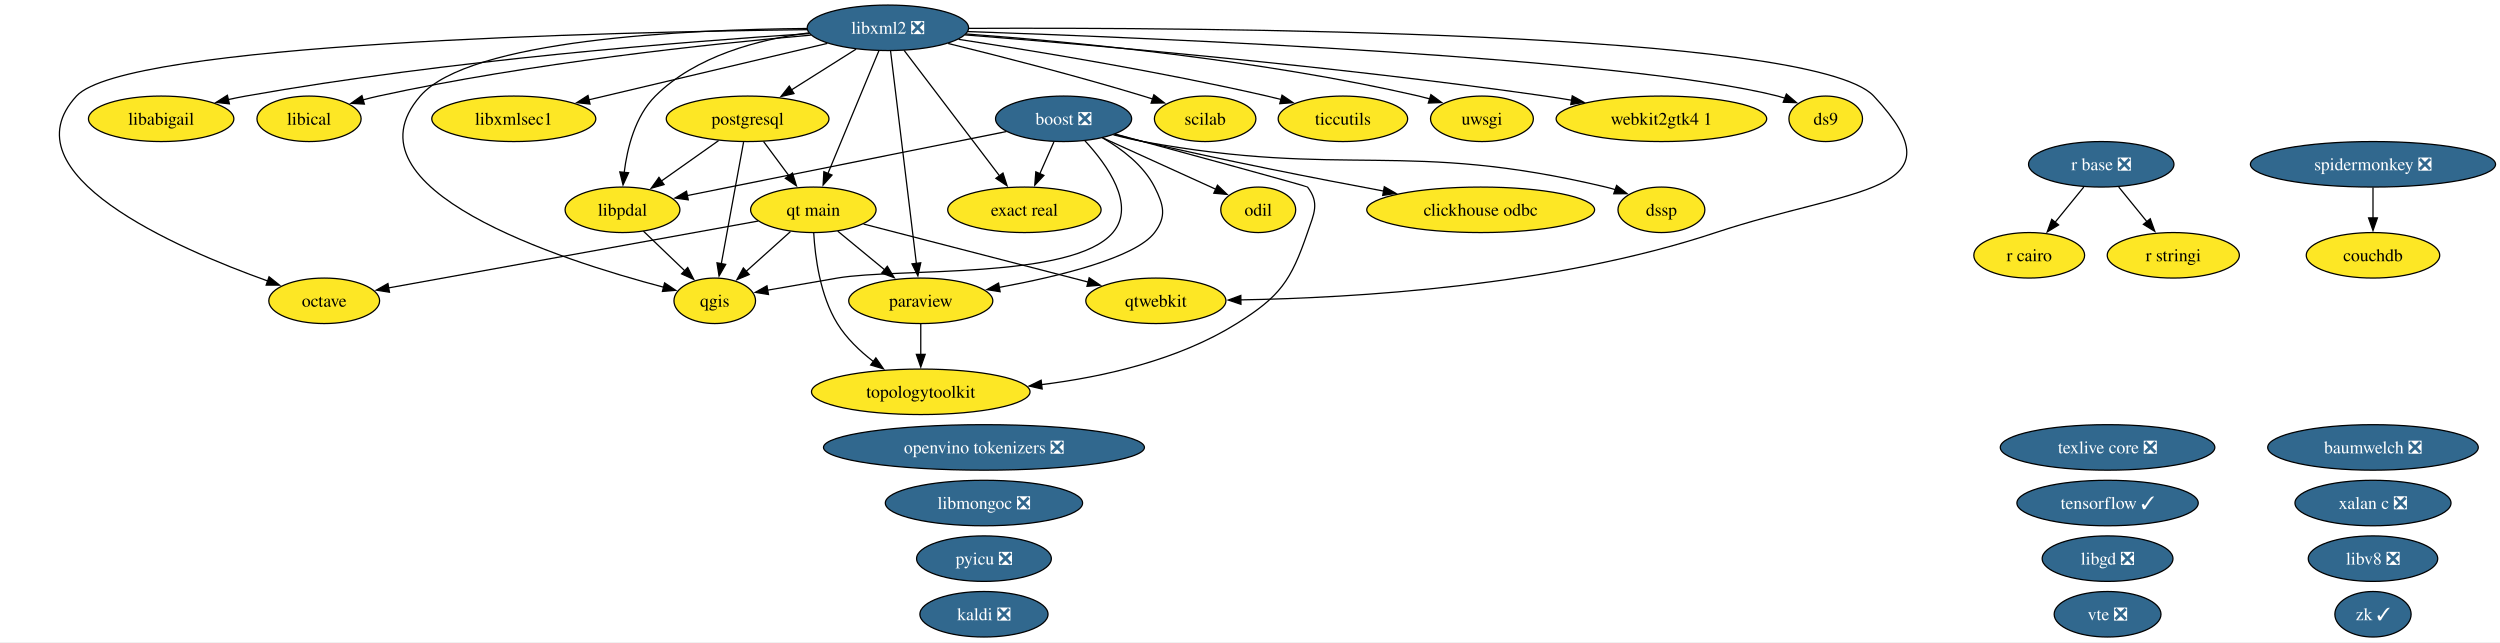
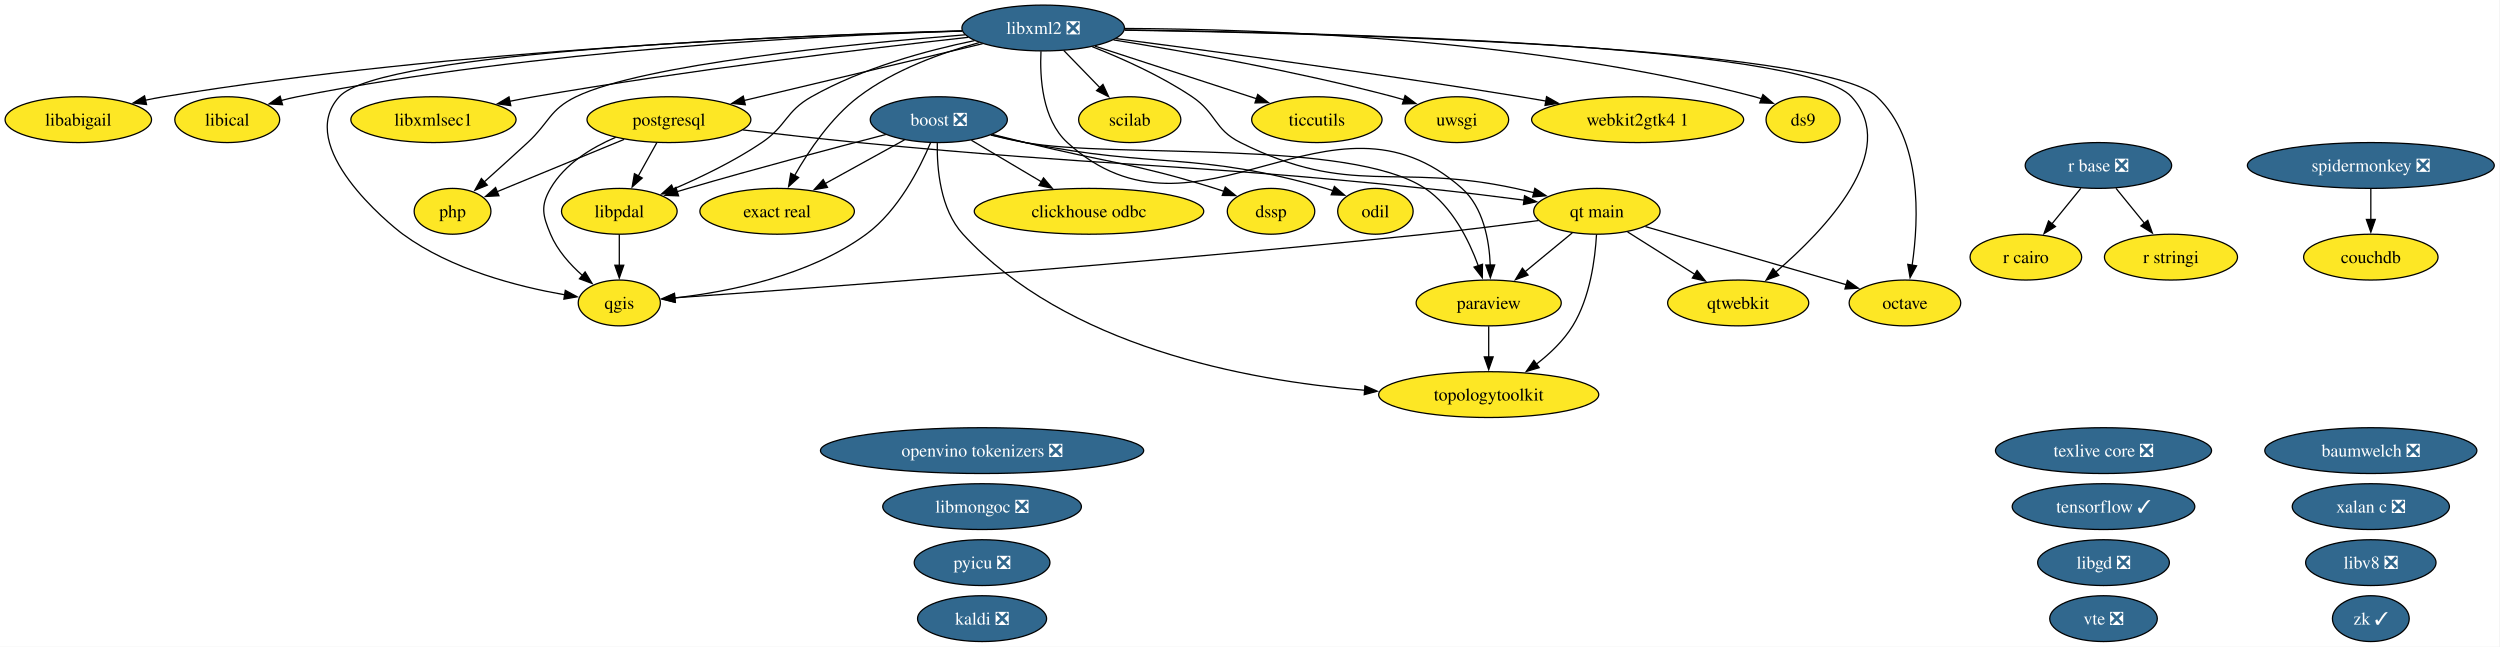
- <svg xmlns="http://www.w3.org/2000/svg" xmlns:xlink="http://www.w3.org/1999/xlink" width="1978pt" height="508pt" viewBox="0.00 0.00 1978.00 508.00">
+ <svg xmlns="http://www.w3.org/2000/svg" xmlns:xlink="http://www.w3.org/1999/xlink" width="1964pt" height="508pt" viewBox="0.00 0.00 1964.00 508.00">
  <g id="graph0" class="graph" transform="scale(1 1) rotate(0) translate(4 504)">
-     <polygon fill="white" stroke="none" points="-4,4 -4,-504 1974.49,-504 1974.49,4 -4,4" />
+     <polygon fill="white" stroke="none" points="-4,4 -4,-504 1959.5,-504 1959.5,4 -4,4" />
    <g id="node1" class="node">
      <g id="a_node1">
        <a xlink:href="https://github.com/conda-forge/baumwelch-feedstock/pull/25" xlink:title="baumwelch ❎">
-           <ellipse fill="#31688e" stroke="black" cx="1873.51" cy="-150" rx="83.3" ry="18" />
-           <text xml:space="preserve" text-anchor="middle" x="1873.51" y="-145.32" font-family="Times,serif" font-size="14.00" fill="white">baumwelch ❎</text>
+           <ellipse fill="#31688e" stroke="black" cx="1858.52" cy="-150" rx="83.3" ry="18" />
+           <text xml:space="preserve" text-anchor="middle" x="1858.52" y="-145.32" font-family="Times,serif" font-size="14.00" fill="white">baumwelch ❎</text>
        </a>
      </g>
    </g>
    <g id="node2" class="node">
      <g id="a_node2">
        <a xlink:href="https://github.com/conda-forge/boost-feedstock/pull/281" xlink:title="boost ❎">
-           <ellipse fill="#31688e" stroke="black" cx="837.51" cy="-410" rx="53.84" ry="18" />
-           <text xml:space="preserve" text-anchor="middle" x="837.51" y="-405.32" font-family="Times,serif" font-size="14.00" fill="white">boost ❎</text>
+           <ellipse fill="#31688e" stroke="black" cx="733.52" cy="-410" rx="53.84" ry="18" />
+           <text xml:space="preserve" text-anchor="middle" x="733.52" y="-405.32" font-family="Times,serif" font-size="14.00" fill="white">boost ❎</text>
        </a>
      </g>
    </g>
    <g id="node3" class="node">
      <g id="a_node3">
        <a xlink:href="https://github.com/conda-forge/clickhouse-odbc-feedstock" xlink:title="clickhouse odbc">
-           <ellipse fill="#fde725" stroke="black" cx="1167.51" cy="-338" rx="90.14" ry="18" />
-           <text xml:space="preserve" text-anchor="middle" x="1167.51" y="-333.32" font-family="Times,serif" font-size="14.00">clickhouse odbc</text>
+           <ellipse fill="#fde725" stroke="black" cx="851.52" cy="-338" rx="90.14" ry="18" />
+           <text xml:space="preserve" text-anchor="middle" x="851.52" y="-333.32" font-family="Times,serif" font-size="14.00">clickhouse odbc</text>
        </a>
      </g>
    </g>
    <g id="edge1" class="edge">
-       <path fill="none" stroke="black" d="M877.74,-397.71C885.28,-395.72 893.12,-393.73 900.51,-392 964.3,-377.08 1037.31,-362.77 1090.84,-352.8" />
-       <polygon fill="black" stroke="black" points="1091.27,-356.27 1100.47,-351.01 1090,-349.39 1091.27,-356.27" />
+       <path fill="none" stroke="black" d="M759.13,-393.81C775.18,-384.29 796.15,-371.85 814.06,-361.23" />
+       <polygon fill="black" stroke="black" points="815.79,-364.26 822.61,-356.15 812.22,-358.24 815.79,-364.26" />
    </g>
    <g id="node6" class="node">
      <g id="a_node6">
        <a xlink:href="https://github.com/conda-forge/dssp-feedstock" xlink:title="dssp">
-           <ellipse fill="#fde725" stroke="black" cx="1310.51" cy="-338" rx="34.37" ry="18" />
-           <text xml:space="preserve" text-anchor="middle" x="1310.51" y="-333.32" font-family="Times,serif" font-size="14.00">dssp</text>
+           <ellipse fill="#fde725" stroke="black" cx="994.52" cy="-338" rx="34.37" ry="18" />
+           <text xml:space="preserve" text-anchor="middle" x="994.52" y="-333.32" font-family="Times,serif" font-size="14.00">dssp</text>
        </a>
      </g>
    </g>
    <g id="edge2" class="edge">
-       <path fill="none" stroke="black" d="M876.94,-397.29C884.7,-395.29 892.82,-393.41 900.51,-392 1061.29,-362.61 1107.49,-393.8 1266.51,-356 1268.97,-355.42 1271.47,-354.72 1273.98,-353.96" />
-       <polygon fill="black" stroke="black" points="1275.05,-357.29 1283.39,-350.75 1272.79,-350.67 1275.05,-357.29" />
+       <path fill="none" stroke="black" d="M775.59,-398.43C784.16,-396.29 793.13,-394.06 801.52,-392 867.68,-375.74 885.49,-376.32 950.52,-356 952.78,-355.29 955.09,-354.53 957.41,-353.73" />
+       <polygon fill="black" stroke="black" points="958.57,-357.04 966.77,-350.34 956.18,-350.46 958.57,-357.04" />
    </g>
    <g id="node7" class="node">
      <g id="a_node7">
        <a xlink:href="https://github.com/conda-forge/exact-real-feedstock" xlink:title="exact real">
-           <ellipse fill="#fde725" stroke="black" cx="806.51" cy="-338" rx="60.68" ry="18" />
-           <text xml:space="preserve" text-anchor="middle" x="806.51" y="-333.32" font-family="Times,serif" font-size="14.00">exact real</text>
+           <ellipse fill="#fde725" stroke="black" cx="606.52" cy="-338" rx="60.68" ry="18" />
+           <text xml:space="preserve" text-anchor="middle" x="606.52" y="-333.32" font-family="Times,serif" font-size="14.00">exact real</text>
        </a>
      </g>
    </g>
    <g id="edge3" class="edge">
-       <path fill="none" stroke="black" d="M829.84,-391.7C826.47,-384.07 822.41,-374.92 818.64,-366.4" />
-       <polygon fill="black" stroke="black" points="821.94,-365.21 814.7,-357.49 815.54,-368.05 821.94,-365.21" />
+       <path fill="none" stroke="black" d="M706.59,-394.15C688.48,-384.18 664.36,-370.88 644.34,-359.84" />
+       <polygon fill="black" stroke="black" points="646.07,-356.8 635.62,-355.04 642.69,-362.93 646.07,-356.8" />
    </g>
    <g id="node13" class="node">
      <g id="a_node13">
        <a xlink:href="https://github.com/conda-forge/libpdal-feedstock" xlink:title="libpdal">
-           <ellipse fill="#fde725" stroke="black" cx="488.51" cy="-338" rx="45.42" ry="18" />
-           <text xml:space="preserve" text-anchor="middle" x="488.51" y="-333.32" font-family="Times,serif" font-size="14.00">libpdal</text>
+           <ellipse fill="#fde725" stroke="black" cx="482.52" cy="-338" rx="45.42" ry="18" />
+           <text xml:space="preserve" text-anchor="middle" x="482.52" y="-333.32" font-family="Times,serif" font-size="14.00">libpdal</text>
        </a>
      </g>
    </g>
    <g id="edge4" class="edge">
-       <path fill="none" stroke="black" d="M792.24,-399.92C727.16,-386.87 607.52,-362.87 539.44,-349.22" />
-       <polygon fill="black" stroke="black" points="540.54,-345.87 530.05,-347.33 539.16,-352.73 540.54,-345.87" />
+       <path fill="none" stroke="black" d="M691.87,-398.34C651.9,-387.98 589.9,-371.58 536.52,-356 533.66,-355.16 530.71,-354.29 527.75,-353.39" />
+       <polygon fill="black" stroke="black" points="529.06,-350.13 518.47,-350.54 527,-356.82 529.06,-350.13" />
    </g>
    <g id="node18" class="node">
      <g id="a_node18">
        <a xlink:href="https://github.com/conda-forge/odil-feedstock" xlink:title="odil">
-           <ellipse fill="#fde725" stroke="black" cx="991.51" cy="-338" rx="29.64" ry="18" />
-           <text xml:space="preserve" text-anchor="middle" x="991.51" y="-333.32" font-family="Times,serif" font-size="14.00">odil</text>
+           <ellipse fill="#fde725" stroke="black" cx="1076.52" cy="-338" rx="29.64" ry="18" />
+           <text xml:space="preserve" text-anchor="middle" x="1076.52" y="-333.32" font-family="Times,serif" font-size="14.00">odil</text>
        </a>
      </g>
    </g>
    <g id="edge5" class="edge">
-       <path fill="none" stroke="black" d="M868.3,-395C894.22,-383.22 931.23,-366.4 957.91,-354.27" />
-       <polygon fill="black" stroke="black" points="959.26,-357.5 966.92,-350.18 956.37,-351.13 959.26,-357.5" />
+       <path fill="none" stroke="black" d="M774.74,-398.04C783.54,-395.88 792.81,-393.75 801.52,-392 905.55,-371.11 935.59,-385.45 1037.52,-356 1039.38,-355.46 1041.26,-354.86 1043.14,-354.21" />
+       <polygon fill="black" stroke="black" points="1044.32,-357.51 1052.38,-350.63 1041.79,-350.98 1044.32,-357.51" />
    </g>
    <g id="node20" class="node">
      <g id="a_node20">
        <a xlink:href="https://github.com/conda-forge/paraview-feedstock" xlink:title="paraview">
-           <ellipse fill="#fde725" stroke="black" cx="724.51" cy="-266" rx="57" ry="18" />
-           <text xml:space="preserve" text-anchor="middle" x="724.51" y="-261.32" font-family="Times,serif" font-size="14.00">paraview</text>
+           <ellipse fill="#fde725" stroke="black" cx="1165.52" cy="-266" rx="57" ry="18" />
+           <text xml:space="preserve" text-anchor="middle" x="1165.52" y="-261.32" font-family="Times,serif" font-size="14.00">paraview</text>
        </a>
      </g>
    </g>
    <g id="edge6" class="edge">
-       <path fill="none" stroke="black" d="M868.27,-394.96C883.66,-386.15 900.82,-373.18 909.51,-356 916.73,-341.72 919.14,-332.78 909.51,-320 894.52,-300.12 834.27,-285.42 786.55,-276.61" />
-       <polygon fill="black" stroke="black" points="787.29,-273.19 776.83,-274.87 786.06,-280.08 787.29,-273.19" />
-     </g>
-     <g id="node23" class="node">
-       <g id="a_node23">
+       <path fill="none" stroke="black" d="M774.33,-397.88C783.24,-395.71 792.66,-393.61 801.52,-392 870.63,-379.46 1057.03,-394.87 1115.52,-356 1136.72,-341.91 1149.87,-315.62 1157.33,-295.25" />
+       <polygon fill="black" stroke="black" points="1160.64,-296.4 1160.51,-285.81 1154,-294.17 1160.64,-296.4" />
+     </g>
+     <g id="node24" class="node">
+       <g id="a_node24">
        <a xlink:href="https://github.com/conda-forge/qgis-feedstock" xlink:title="qgis">
-           <ellipse fill="#fde725" stroke="black" cx="561.51" cy="-266" rx="32.27" ry="18" />
-           <text xml:space="preserve" text-anchor="middle" x="561.51" y="-261.32" font-family="Times,serif" font-size="14.00">qgis</text>
+           <ellipse fill="#fde725" stroke="black" cx="482.52" cy="-266" rx="32.27" ry="18" />
+           <text xml:space="preserve" text-anchor="middle" x="482.52" y="-261.32" font-family="Times,serif" font-size="14.00">qgis</text>
        </a>
      </g>
    </g>
    <g id="edge7" class="edge">
-       <path fill="none" stroke="black" d="M854.35,-392.68C872.05,-373.56 894.95,-341.74 876.51,-320 844.74,-282.56 706.91,-292.24 658.51,-284 640.43,-280.92 620.48,-277.44 603.39,-274.43" />
-       <polygon fill="black" stroke="black" points="604.02,-270.99 593.57,-272.7 602.81,-277.88 604.02,-270.99" />
-     </g>
-     <g id="node34" class="node">
-       <g id="a_node34">
+       <path fill="none" stroke="black" d="M727.05,-391.87C718.54,-371.66 701.65,-338.48 676.52,-320 631.91,-287.2 568.12,-274.7 526.03,-269.94" />
+       <polygon fill="black" stroke="black" points="526.58,-266.47 516.28,-268.94 525.87,-273.44 526.58,-266.47" />
+     </g>
+     <g id="node35" class="node">
+       <g id="a_node35">
        <a xlink:href="https://github.com/conda-forge/topologytoolkit-feedstock" xlink:title="topologytoolkit">
-           <ellipse fill="#fde725" stroke="black" cx="724.51" cy="-194" rx="86.46" ry="18" />
-           <text xml:space="preserve" text-anchor="middle" x="724.51" y="-189.32" font-family="Times,serif" font-size="14.00">topologytoolkit</text>
+           <ellipse fill="#fde725" stroke="black" cx="1165.52" cy="-194" rx="86.46" ry="18" />
+           <text xml:space="preserve" text-anchor="middle" x="1165.52" y="-189.32" font-family="Times,serif" font-size="14.00">topologytoolkit</text>
        </a>
      </g>
    </g>
    <g id="edge8" class="edge">
-       <path fill="none" stroke="black" d="M878.28,-397.97C934.74,-382.66 1029.92,-356.78 1030.51,-356 1040.21,-343.28 1035.7,-335.13 1030.51,-320 1017.35,-281.65 1008.87,-269.51 974.51,-248 928.45,-219.17 869.25,-205.79 820.02,-199.68" />
-       <polygon fill="black" stroke="black" points="820.55,-196.22 810.21,-198.56 819.75,-203.18 820.55,-196.22" />
+       <path fill="none" stroke="black" d="M732.34,-391.61C731.99,-371.76 734.55,-339.54 752.52,-320 833.42,-232.05 973.85,-205.17 1068.22,-197.4" />
+       <polygon fill="black" stroke="black" points="1068.28,-200.91 1077.98,-196.66 1067.75,-193.93 1068.28,-200.91" />
    </g>
    <g id="node4" class="node">
      <g id="a_node4">
        <a xlink:href="https://github.com/conda-forge/couchdb-feedstock" xlink:title="couchdb">
-           <ellipse fill="#fde725" stroke="black" cx="1873.51" cy="-302" rx="52.79" ry="18" />
-           <text xml:space="preserve" text-anchor="middle" x="1873.51" y="-297.32" font-family="Times,serif" font-size="14.00">couchdb</text>
+           <ellipse fill="#fde725" stroke="black" cx="1858.52" cy="-302" rx="52.79" ry="18" />
+           <text xml:space="preserve" text-anchor="middle" x="1858.52" y="-297.32" font-family="Times,serif" font-size="14.00">couchdb</text>
        </a>
      </g>
    </g>
    <g id="node5" class="node">
      <g id="a_node5">
        <a xlink:href="https://github.com/conda-forge/ds9-feedstock" xlink:title="ds9">
-           <ellipse fill="#fde725" stroke="black" cx="1440.51" cy="-410" rx="29.11" ry="18" />
-           <text xml:space="preserve" text-anchor="middle" x="1440.51" y="-405.32" font-family="Times,serif" font-size="14.00">ds9</text>
+           <ellipse fill="#fde725" stroke="black" cx="1412.52" cy="-410" rx="29.11" ry="18" />
+           <text xml:space="preserve" text-anchor="middle" x="1412.52" y="-405.32" font-family="Times,serif" font-size="14.00">ds9</text>
        </a>
      </g>
    </g>
    <g id="node8" class="node">
      <g id="a_node8">
        <a xlink:href="https://github.com/conda-forge/kaldi-feedstock/pull/68" xlink:title="kaldi ❎">
-           <ellipse fill="#31688e" stroke="black" cx="774.51" cy="-18" rx="50.68" ry="18" />
-           <text xml:space="preserve" text-anchor="middle" x="774.51" y="-13.32" font-family="Times,serif" font-size="14.00" fill="white">kaldi ❎</text>
+           <ellipse fill="#31688e" stroke="black" cx="767.52" cy="-18" rx="50.68" ry="18" />
+           <text xml:space="preserve" text-anchor="middle" x="767.52" y="-13.32" font-family="Times,serif" font-size="14.00" fill="white">kaldi ❎</text>
        </a>
      </g>
    </g>
    <g id="node9" class="node">
      <g id="a_node9">
        <a xlink:href="https://github.com/conda-forge/libabigail-feedstock" xlink:title="libabigail">
-           <ellipse fill="#fde725" stroke="black" cx="123.51" cy="-410" rx="57.52" ry="18" />
-           <text xml:space="preserve" text-anchor="middle" x="123.51" y="-405.32" font-family="Times,serif" font-size="14.00">libabigail</text>
+           <ellipse fill="#fde725" stroke="black" cx="57.52" cy="-410" rx="57.52" ry="18" />
+           <text xml:space="preserve" text-anchor="middle" x="57.52" y="-405.32" font-family="Times,serif" font-size="14.00">libabigail</text>
        </a>
      </g>
    </g>
    <g id="node10" class="node">
      <g id="a_node10">
        <a xlink:href="https://github.com/conda-forge/libgd-feedstock/pull/58" xlink:title="libgd ❎">
-           <ellipse fill="#31688e" stroke="black" cx="1663.51" cy="-62" rx="51.73" ry="18" />
-           <text xml:space="preserve" text-anchor="middle" x="1663.51" y="-57.33" font-family="Times,serif" font-size="14.00" fill="white">libgd ❎</text>
+           <ellipse fill="#31688e" stroke="black" cx="1648.52" cy="-62" rx="51.73" ry="18" />
+           <text xml:space="preserve" text-anchor="middle" x="1648.52" y="-57.33" font-family="Times,serif" font-size="14.00" fill="white">libgd ❎</text>
        </a>
      </g>
    </g>
    <g id="node11" class="node">
      <g id="a_node11">
        <a xlink:href="https://github.com/conda-forge/libical-feedstock" xlink:title="libical">
-           <ellipse fill="#fde725" stroke="black" cx="240.51" cy="-410" rx="41.21" ry="18" />
-           <text xml:space="preserve" text-anchor="middle" x="240.51" y="-405.32" font-family="Times,serif" font-size="14.00">libical</text>
+           <ellipse fill="#fde725" stroke="black" cx="174.52" cy="-410" rx="41.21" ry="18" />
+           <text xml:space="preserve" text-anchor="middle" x="174.52" y="-405.32" font-family="Times,serif" font-size="14.00">libical</text>
        </a>
      </g>
    </g>
    <g id="node12" class="node">
      <g id="a_node12">
        <a xlink:href="https://github.com/conda-forge/libmongoc-feedstock/pull/36" xlink:title="libmongoc ❎">
-           <ellipse fill="#31688e" stroke="black" cx="774.51" cy="-106" rx="78.04" ry="18" />
-           <text xml:space="preserve" text-anchor="middle" x="774.51" y="-101.33" font-family="Times,serif" font-size="14.00" fill="white">libmongoc ❎</text>
+           <ellipse fill="#31688e" stroke="black" cx="767.52" cy="-106" rx="78.04" ry="18" />
+           <text xml:space="preserve" text-anchor="middle" x="767.52" y="-101.33" font-family="Times,serif" font-size="14.00" fill="white">libmongoc ❎</text>
        </a>
      </g>
    </g>
    <g id="edge9" class="edge">
-       <path fill="none" stroke="black" d="M505.07,-321.12C514.76,-311.82 527.16,-299.93 537.87,-289.67" />
-       <polygon fill="black" stroke="black" points="540.12,-292.36 544.91,-282.91 535.27,-287.31 540.12,-292.36" />
+       <path fill="none" stroke="black" d="M482.52,-319.7C482.52,-312.41 482.52,-303.73 482.52,-295.54" />
+       <polygon fill="black" stroke="black" points="486.02,-295.62 482.52,-285.62 479.02,-295.62 486.02,-295.62" />
    </g>
    <g id="node14" class="node">
      <g id="a_node14">
        <a xlink:href="https://github.com/conda-forge/libv8-feedstock/pull/90" xlink:title="libv8 ❎">
-           <ellipse fill="#31688e" stroke="black" cx="1873.51" cy="-62" rx="51.21" ry="18" />
-           <text xml:space="preserve" text-anchor="middle" x="1873.51" y="-57.33" font-family="Times,serif" font-size="14.00" fill="white">libv8 ❎</text>
+           <ellipse fill="#31688e" stroke="black" cx="1858.52" cy="-62" rx="51.21" ry="18" />
+           <text xml:space="preserve" text-anchor="middle" x="1858.52" y="-57.33" font-family="Times,serif" font-size="14.00" fill="white">libv8 ❎</text>
        </a>
      </g>
    </g>
    <g id="node15" class="node">
      <g id="a_node15">
        <a xlink:href="https://github.com/conda-forge/libxml2-feedstock/pull/182" xlink:title="libxml2 ❎">
-           <ellipse fill="#31688e" stroke="black" cx="698.51" cy="-482" rx="63.83" ry="18" />
-           <text xml:space="preserve" text-anchor="middle" x="698.51" y="-477.32" font-family="Times,serif" font-size="14.00" fill="white">libxml2 ❎</text>
+           <ellipse fill="#31688e" stroke="black" cx="815.52" cy="-482" rx="63.83" ry="18" />
+           <text xml:space="preserve" text-anchor="middle" x="815.52" y="-477.32" font-family="Times,serif" font-size="14.00" fill="white">libxml2 ❎</text>
        </a>
      </g>
    </g>
    <g id="edge10" class="edge">
-       <path fill="none" stroke="black" d="M761.86,-479.02C911.27,-473.91 1282.13,-458.47 1402.51,-428 1404.39,-427.52 1406.29,-426.96 1408.19,-426.34" />
-       <polygon fill="black" stroke="black" points="1409.38,-429.63 1417.45,-422.77 1406.87,-423.1 1409.38,-429.63" />
+       <path fill="none" stroke="black" d="M879.57,-481.64C984.7,-481.2 1199.66,-474.07 1374.52,-428 1376.26,-427.54 1378.03,-427.01 1379.79,-426.43" />
+       <polygon fill="black" stroke="black" points="1380.97,-429.72 1389.05,-422.86 1378.46,-423.19 1380.97,-429.72" />
    </g>
    <g id="edge11" class="edge">
-       <path fill="none" stroke="black" d="M711.32,-464.15C730,-439.6 764.85,-393.77 786.8,-364.91" />
-       <polygon fill="black" stroke="black" points="789.53,-367.11 792.79,-357.03 783.96,-362.87 789.53,-367.11" />
+       <path fill="none" stroke="black" d="M765.24,-470.52C735.53,-462.5 698.39,-449.14 670.52,-428 648.8,-411.52 631.35,-385.62 620.19,-366" />
+       <polygon fill="black" stroke="black" points="623.38,-364.54 615.52,-357.44 617.24,-367.9 623.38,-364.54" />
    </g>
    <g id="edge12" class="edge">
-       <path fill="none" stroke="black" d="M636.33,-477.42C540.17,-471.23 349.83,-456.37 190.51,-428 185.92,-427.18 181.19,-426.22 176.45,-425.18" />
-       <polygon fill="black" stroke="black" points="177.49,-421.83 166.95,-422.98 175.9,-428.65 177.49,-421.83" />
+       <path fill="none" stroke="black" d="M751.73,-479.76C629.34,-476.59 353.38,-465.52 124.52,-428 119.86,-427.24 115.04,-426.3 110.24,-425.27" />
+       <polygon fill="black" stroke="black" points="111.11,-421.88 100.58,-423.07 109.55,-428.71 111.11,-421.88" />
    </g>
    <g id="edge13" class="edge">
-       <path fill="none" stroke="black" d="M637.53,-476.21C558.12,-469.24 415.29,-454.19 295.51,-428 291.46,-427.12 287.28,-426.07 283.12,-424.94" />
-       <polygon fill="black" stroke="black" points="284.29,-421.64 273.71,-422.23 282.35,-428.36 284.29,-421.64" />
+       <path fill="none" stroke="black" d="M752.03,-479.6C643.83,-476.26 417.18,-465.06 229.52,-428 225.41,-427.19 221.16,-426.18 216.94,-425.07" />
+       <polygon fill="black" stroke="black" points="217.96,-421.73 207.39,-422.36 216.05,-428.46 217.96,-421.73" />
    </g>
    <g id="edge14" class="edge">
-       <path fill="none" stroke="black" d="M635.8,-477.96C596.1,-472.78 546.42,-459.79 514.51,-428 498.55,-412.1 492.27,-386.99 489.85,-367.48" />
-       <polygon fill="black" stroke="black" points="493.35,-367.34 488.94,-357.7 486.38,-367.99 493.35,-367.34" />
+       <path fill="none" stroke="black" d="M761.58,-472.1C723.94,-464.3 673.49,-450.59 633.52,-428 612.98,-416.39 614.07,-405.2 594.52,-392 572.86,-377.38 546.54,-364.7 524.86,-355.41" />
+       <polygon fill="black" stroke="black" points="526.28,-352.22 515.7,-351.59 523.58,-358.67 526.28,-352.22" />
    </g>
    <g id="node16" class="node">
      <g id="a_node16">
        <a xlink:href="https://github.com/conda-forge/libxmlsec1-feedstock" xlink:title="libxmlsec1">
-           <ellipse fill="#fde725" stroke="black" cx="402.51" cy="-410" rx="64.89" ry="18" />
-           <text xml:space="preserve" text-anchor="middle" x="402.51" y="-405.32" font-family="Times,serif" font-size="14.00">libxmlsec1</text>
+           <ellipse fill="#fde725" stroke="black" cx="336.52" cy="-410" rx="64.89" ry="18" />
+           <text xml:space="preserve" text-anchor="middle" x="336.52" y="-405.32" font-family="Times,serif" font-size="14.00">libxmlsec1</text>
        </a>
      </g>
    </g>
    <g id="edge15" class="edge">
-       <path fill="none" stroke="black" d="M650.62,-469.68C599.19,-457.51 517.39,-438.17 461.89,-425.04" />
-       <polygon fill="black" stroke="black" points="462.83,-421.67 452.29,-422.77 461.22,-428.48 462.83,-421.67" />
+       <path fill="none" stroke="black" d="M756.67,-474.7C678.47,-465.98 536.13,-448.93 415.52,-428 409.23,-426.91 402.69,-425.67 396.17,-424.37" />
+       <polygon fill="black" stroke="black" points="397.27,-421.02 386.77,-422.44 395.86,-427.88 397.27,-421.02" />
    </g>
    <g id="node17" class="node">
      <g id="a_node17">
        <a xlink:href="https://github.com/conda-forge/octave-feedstock" xlink:title="octave">
-           <ellipse fill="#fde725" stroke="black" cx="252.51" cy="-266" rx="43.84" ry="18" />
-           <text xml:space="preserve" text-anchor="middle" x="252.51" y="-261.32" font-family="Times,serif" font-size="14.00">octave</text>
+           <ellipse fill="#fde725" stroke="black" cx="1492.52" cy="-266" rx="43.84" ry="18" />
+           <text xml:space="preserve" text-anchor="middle" x="1492.52" y="-261.32" font-family="Times,serif" font-size="14.00">octave</text>
        </a>
      </g>
    </g>
    <g id="edge16" class="edge">
-       <path fill="none" stroke="black" d="M634.58,-480.52C479.88,-478.7 95.14,-469.96 56.51,-428 0,-366.64 134.44,-307.93 208.18,-281.55" />
-       <polygon fill="black" stroke="black" points="208.89,-285.01 217.16,-278.4 206.57,-278.41 208.89,-285.01" />
+       <path fill="none" stroke="black" d="M879.52,-480.29C1035.98,-477.94 1428.18,-468.07 1470.52,-428 1506.14,-394.29 1503.53,-332.12 1498.18,-295.68" />
+       <polygon fill="black" stroke="black" points="1501.65,-295.18 1496.56,-285.89 1494.74,-296.32 1501.65,-295.18" />
    </g>
    <g id="edge17" class="edge">
-       <path fill="none" stroke="black" d="M700.59,-463.85C705.05,-427.14 715.56,-340.66 721.04,-295.53" />
-       <polygon fill="black" stroke="black" points="724.5,-296.08 722.23,-285.73 717.55,-295.24 724.5,-296.08" />
+       <path fill="none" stroke="black" d="M813.79,-463.73C812.79,-443.39 814.65,-410.07 834.52,-392 937.13,-298.67 1040.92,-448.22 1144.52,-356 1161.29,-341.07 1165.94,-315.47 1166.75,-295.55" />
+       <polygon fill="black" stroke="black" points="1170.24,-295.85 1166.82,-285.82 1163.24,-295.8 1170.24,-295.85" />
    </g>
    <g id="node21" class="node">
      <g id="a_node21">
+         <a xlink:href="https://github.com/conda-forge/php-feedstock" xlink:title="php">
+           <ellipse fill="#fde725" stroke="black" cx="351.52" cy="-338" rx="30.16" ry="18" />
+           <text xml:space="preserve" text-anchor="middle" x="351.52" y="-333.32" font-family="Times,serif" font-size="14.00">php</text>
+         </a>
+       </g>
+     </g>
+     <g id="edge18" class="edge">
+       <path fill="none" stroke="black" d="M754.1,-476.64C664.05,-469.5 501.18,-453.49 448.52,-428 427.58,-417.86 427.62,-407.77 410.52,-392 399.37,-381.72 386.89,-370.47 376.3,-360.99" />
+       <polygon fill="black" stroke="black" points="378.83,-358.56 369.03,-354.51 374.17,-363.78 378.83,-358.56" />
+     </g>
+     <g id="node22" class="node">
+       <g id="a_node22">
        <a xlink:href="https://github.com/conda-forge/postgresql-feedstock" xlink:title="postgresql">
-           <ellipse fill="#fde725" stroke="black" cx="587.51" cy="-410" rx="64.36" ry="18" />
-           <text xml:space="preserve" text-anchor="middle" x="587.51" y="-405.32" font-family="Times,serif" font-size="14.00">postgresql</text>
-         </a>
-       </g>
-     </g>
-     <g id="edge18" class="edge">
-       <path fill="none" stroke="black" d="M673.32,-465.12C658.13,-455.54 638.58,-443.21 621.98,-432.74" />
-       <polygon fill="black" stroke="black" points="624.2,-430 613.88,-427.63 620.47,-435.92 624.2,-430" />
+           <ellipse fill="#fde725" stroke="black" cx="521.52" cy="-410" rx="64.36" ry="18" />
+           <text xml:space="preserve" text-anchor="middle" x="521.52" y="-405.32" font-family="Times,serif" font-size="14.00">postgresql</text>
+         </a>
+       </g>
    </g>
    <g id="edge19" class="edge">
-       <path fill="none" stroke="black" d="M634.51,-481.47C539.29,-480.65 367.35,-472.8 328.51,-428 264.75,-354.46 438.89,-298.39 521.15,-276.74" />
-       <polygon fill="black" stroke="black" points="521.84,-280.18 530.65,-274.29 520.09,-273.4 521.84,-280.18" />
-     </g>
-     <g id="node24" class="node">
-       <g id="a_node24">
-         <a xlink:href="https://github.com/conda-forge/qt-main-feedstock" xlink:title="qt main">
-           <ellipse fill="#fde725" stroke="black" cx="639.51" cy="-338" rx="49.63" ry="18" />
-           <text xml:space="preserve" text-anchor="middle" x="639.51" y="-333.32" font-family="Times,serif" font-size="14.00">qt main</text>
-         </a>
-       </g>
+       <path fill="none" stroke="black" d="M767.96,-469.68C716.87,-457.51 635.62,-438.17 580.51,-425.04" />
+       <polygon fill="black" stroke="black" points="581.52,-421.69 570.98,-422.78 579.89,-428.5 581.52,-421.69" />
    </g>
    <g id="edge20" class="edge">
-       <path fill="none" stroke="black" d="M691.39,-463.87C681.38,-439.78 663.03,-395.6 651.05,-366.77" />
-       <polygon fill="black" stroke="black" points="654.3,-365.48 647.23,-357.59 647.84,-368.16 654.3,-365.48" />
+       <path fill="none" stroke="black" d="M751.85,-479.61C613.44,-475.93 294.91,-463.64 262.52,-428 227.1,-389.02 302.06,-327.68 312.52,-320 350.31,-292.28 402.95,-278.8 439.61,-272.42" />
+       <polygon fill="black" stroke="black" points="440.11,-275.89 449.42,-270.83 438.99,-268.98 440.11,-275.89" />
    </g>
    <g id="node25" class="node">
      <g id="a_node25">
+         <a xlink:href="https://github.com/conda-forge/qt-main-feedstock" xlink:title="qt main">
+           <ellipse fill="#fde725" stroke="black" cx="1250.52" cy="-338" rx="49.63" ry="18" />
+           <text xml:space="preserve" text-anchor="middle" x="1250.52" y="-333.32" font-family="Times,serif" font-size="14.00">qt main</text>
+         </a>
+       </g>
+     </g>
+     <g id="edge21" class="edge">
+       <path fill="none" stroke="black" d="M854.09,-467.3C877.75,-458 908.09,-444.42 932.52,-428 951.83,-415.02 949.69,-402.36 970.52,-392 1057.65,-348.64 1091.38,-376.52 1186.52,-356 1191.33,-354.96 1196.32,-353.8 1201.29,-352.58" />
+       <polygon fill="black" stroke="black" points="1201.78,-356.06 1210.62,-350.21 1200.06,-349.28 1201.78,-356.06" />
+     </g>
+     <g id="node26" class="node">
+       <g id="a_node26">
        <a xlink:href="https://github.com/conda-forge/qtwebkit-feedstock" xlink:title="qtwebkit">
-           <ellipse fill="#fde725" stroke="black" cx="910.51" cy="-266" rx="55.42" ry="18" />
-           <text xml:space="preserve" text-anchor="middle" x="910.51" y="-261.32" font-family="Times,serif" font-size="14.00">qtwebkit</text>
-         </a>
-       </g>
-     </g>
-     <g id="edge21" class="edge">
-       <path fill="none" stroke="black" d="M762.51,-481.54C940.26,-482.36 1430.06,-479.85 1478.51,-428 1550.61,-350.83 1461.91,-356.02 1353.51,-320 1225.3,-277.4 1066.15,-268.24 977.74,-266.74" />
-       <polygon fill="black" stroke="black" points="977.83,-263.24 967.78,-266.6 977.73,-270.24 977.83,-263.24" />
-     </g>
-     <g id="node29" class="node">
-       <g id="a_node29">
+           <ellipse fill="#fde725" stroke="black" cx="1361.52" cy="-266" rx="55.42" ry="18" />
+           <text xml:space="preserve" text-anchor="middle" x="1361.52" y="-261.32" font-family="Times,serif" font-size="14.00">qtwebkit</text>
+         </a>
+       </g>
+     </g>
+     <g id="edge22" class="edge">
+       <path fill="none" stroke="black" d="M879.6,-480.46C1033.17,-478.49 1412.39,-469.44 1450.52,-428 1489.42,-385.72 1429.7,-323.36 1390.76,-290.02" />
+       <polygon fill="black" stroke="black" points="1393.41,-287.67 1383.49,-283.94 1388.92,-293.04 1393.41,-287.67" />
+     </g>
+     <g id="node30" class="node">
+       <g id="a_node30">
        <a xlink:href="https://github.com/conda-forge/scilab-feedstock" xlink:title="scilab">
-           <ellipse fill="#fde725" stroke="black" cx="949.51" cy="-410" rx="40.16" ry="18" />
-           <text xml:space="preserve" text-anchor="middle" x="949.51" y="-405.32" font-family="Times,serif" font-size="14.00">scilab</text>
-         </a>
-       </g>
-     </g>
-     <g id="edge22" class="edge">
-       <path fill="none" stroke="black" d="M746.14,-469.61C787.26,-459.51 848.13,-443.93 900.51,-428 902.92,-427.27 905.4,-426.49 907.89,-425.69" />
-       <polygon fill="black" stroke="black" points="908.96,-429.02 917.35,-422.54 906.75,-422.37 908.96,-429.02" />
-     </g>
-     <g id="node33" class="node">
-       <g id="a_node33">
+           <ellipse fill="#fde725" stroke="black" cx="883.52" cy="-410" rx="40.16" ry="18" />
+           <text xml:space="preserve" text-anchor="middle" x="883.52" y="-405.32" font-family="Times,serif" font-size="14.00">scilab</text>
+         </a>
+       </g>
+     </g>
+     <g id="edge23" class="edge">
+       <path fill="none" stroke="black" d="M831.64,-464.41C840.14,-455.66 850.73,-444.75 860.13,-435.08" />
+       <polygon fill="black" stroke="black" points="862.48,-437.69 866.94,-428.07 857.46,-432.81 862.48,-437.69" />
+     </g>
+     <g id="node34" class="node">
+       <g id="a_node34">
        <a xlink:href="https://github.com/conda-forge/ticcutils-feedstock" xlink:title="ticcutils">
-           <ellipse fill="#fde725" stroke="black" cx="1058.51" cy="-410" rx="51.21" ry="18" />
-           <text xml:space="preserve" text-anchor="middle" x="1058.51" y="-405.32" font-family="Times,serif" font-size="14.00">ticcutils</text>
-         </a>
-       </g>
-     </g>
-     <g id="edge23" class="edge">
-       <path fill="none" stroke="black" d="M754.42,-472.86C814.92,-463.64 914.09,-447.36 998.51,-428 1002.1,-427.18 1005.79,-426.27 1009.5,-425.32" />
-       <polygon fill="black" stroke="black" points="1010.34,-428.72 1019.11,-422.77 1008.54,-421.96 1010.34,-428.72" />
-     </g>
-     <g id="node35" class="node">
-       <g id="a_node35">
+           <ellipse fill="#fde725" stroke="black" cx="1030.52" cy="-410" rx="51.21" ry="18" />
+           <text xml:space="preserve" text-anchor="middle" x="1030.52" y="-405.32" font-family="Times,serif" font-size="14.00">ticcutils</text>
+         </a>
+       </g>
+     </g>
+     <g id="edge24" class="edge">
+       <path fill="none" stroke="black" d="M856.21,-467.75C892.34,-455.99 945.13,-438.8 983.14,-426.43" />
+       <polygon fill="black" stroke="black" points="984.07,-429.8 992.5,-423.38 981.9,-423.15 984.07,-429.8" />
+     </g>
+     <g id="node36" class="node">
+       <g id="a_node36">
        <a xlink:href="https://github.com/conda-forge/uwsgi-feedstock" xlink:title="uwsgi">
-           <ellipse fill="#fde725" stroke="black" cx="1168.51" cy="-410" rx="40.69" ry="18" />
-           <text xml:space="preserve" text-anchor="middle" x="1168.51" y="-405.32" font-family="Times,serif" font-size="14.00">uwsgi</text>
-         </a>
-       </g>
-     </g>
-     <g id="edge24" class="edge">
-       <path fill="none" stroke="black" d="M760.4,-477.12C842.93,-471.06 993.18,-456.9 1118.51,-428 1121.42,-427.33 1124.41,-426.55 1127.39,-425.71" />
-       <polygon fill="black" stroke="black" points="1128.13,-429.14 1136.67,-422.87 1126.08,-422.45 1128.13,-429.14" />
-     </g>
-     <g id="node37" class="node">
-       <g id="a_node37">
+           <ellipse fill="#fde725" stroke="black" cx="1140.52" cy="-410" rx="40.69" ry="18" />
+           <text xml:space="preserve" text-anchor="middle" x="1140.52" y="-405.32" font-family="Times,serif" font-size="14.00">uwsgi</text>
+         </a>
+       </g>
+     </g>
+     <g id="edge25" class="edge">
+       <path fill="none" stroke="black" d="M870.81,-472.64C926.7,-463.65 1015.32,-447.93 1090.52,-428 1093.27,-427.27 1096.1,-426.47 1098.93,-425.62" />
+       <polygon fill="black" stroke="black" points="1099.86,-429 1108.34,-422.65 1097.75,-422.32 1099.86,-429" />
+     </g>
+     <g id="node38" class="node">
+       <g id="a_node38">
        <a xlink:href="https://github.com/conda-forge/webkit2gtk4.1-feedstock" xlink:title="webkit2gtk4 1">
-           <ellipse fill="#fde725" stroke="black" cx="1310.51" cy="-410" rx="83.3" ry="18" />
-           <text xml:space="preserve" text-anchor="middle" x="1310.51" y="-405.32" font-family="Times,serif" font-size="14.00">webkit2gtk4 1</text>
-         </a>
-       </g>
-     </g>
-     <g id="edge25" class="edge">
-       <path fill="none" stroke="black" d="M759.55,-476.39C856.9,-468.69 1053.22,-451.65 1218.51,-428 1225.37,-427.02 1232.49,-425.89 1239.61,-424.7" />
-       <polygon fill="black" stroke="black" points="1239.99,-428.18 1249.25,-423.03 1238.8,-421.28 1239.99,-428.18" />
+           <ellipse fill="#fde725" stroke="black" cx="1282.52" cy="-410" rx="83.3" ry="18" />
+           <text xml:space="preserve" text-anchor="middle" x="1282.52" y="-405.32" font-family="Times,serif" font-size="14.00">webkit2gtk4 1</text>
+         </a>
+       </g>
+     </g>
+     <g id="edge26" class="edge">
+       <path fill="none" stroke="black" d="M872.81,-473.67C946.47,-464.07 1078.25,-446.3 1190.52,-428 1196.99,-426.95 1203.71,-425.8 1210.43,-424.62" />
+       <polygon fill="black" stroke="black" points="1210.99,-428.08 1220.23,-422.88 1209.77,-421.18 1210.99,-428.08" />
    </g>
    <g id="node19" class="node">
      <g id="a_node19">
        <a xlink:href="https://github.com/conda-forge/openvino-tokenizers-feedstock/pull/74" xlink:title="openvino tokenizers ❎">
-           <ellipse fill="#31688e" stroke="black" cx="774.51" cy="-150" rx="126.97" ry="18" />
-           <text xml:space="preserve" text-anchor="middle" x="774.51" y="-145.32" font-family="Times,serif" font-size="14.00" fill="white">openvino tokenizers ❎</text>
-         </a>
-       </g>
-     </g>
-     <g id="edge26" class="edge">
-       <path fill="none" stroke="black" d="M724.51,-247.7C724.51,-240.41 724.51,-231.73 724.51,-223.54" />
-       <polygon fill="black" stroke="black" points="728.01,-223.62 724.51,-213.62 721.01,-223.62 728.01,-223.62" />
+           <ellipse fill="#31688e" stroke="black" cx="767.52" cy="-150" rx="126.97" ry="18" />
+           <text xml:space="preserve" text-anchor="middle" x="767.52" y="-145.32" font-family="Times,serif" font-size="14.00" fill="white">openvino tokenizers ❎</text>
+         </a>
+       </g>
    </g>
    <g id="edge27" class="edge">
-       <path fill="none" stroke="black" d="M564.55,-392.76C551.05,-383.22 533.82,-371.04 519.17,-360.68" />
-       <polygon fill="black" stroke="black" points="521.41,-357.98 511.22,-355.06 517.37,-363.69 521.41,-357.98" />
+       <path fill="none" stroke="black" d="M1165.52,-247.7C1165.52,-240.41 1165.52,-231.73 1165.52,-223.54" />
+       <polygon fill="black" stroke="black" points="1169.02,-223.62 1165.52,-213.62 1162.02,-223.62 1169.02,-223.62" />
    </g>
    <g id="edge28" class="edge">
-       <path fill="none" stroke="black" d="M584.32,-391.59C579.93,-367.61 571.97,-324.14 566.71,-295.42" />
-       <polygon fill="black" stroke="black" points="570.16,-294.81 564.91,-285.6 563.27,-296.07 570.16,-294.81" />
+       <path fill="none" stroke="black" d="M512.08,-392.05C507.67,-384.14 502.32,-374.54 497.39,-365.69" />
+       <polygon fill="black" stroke="black" points="500.54,-364.14 492.61,-357.11 494.42,-367.55 500.54,-364.14" />
    </g>
    <g id="edge29" class="edge">
-       <path fill="none" stroke="black" d="M600.1,-392.05C606.16,-383.89 613.57,-373.91 620.32,-364.82" />
-       <polygon fill="black" stroke="black" points="622.98,-367.12 626.13,-357 617.36,-362.94 622.98,-367.12" />
-     </g>
-     <g id="node22" class="node">
-       <g id="a_node22">
+       <path fill="none" stroke="black" d="M486.3,-394.5C457.06,-382.46 415.7,-365.43 386.53,-353.41" />
+       <polygon fill="black" stroke="black" points="387.97,-350.22 377.39,-349.65 385.31,-356.7 387.97,-350.22" />
+     </g>
+     <g id="edge30" class="edge">
+       <path fill="none" stroke="black" d="M479.67,-396.14C460.51,-387.92 439.63,-375.12 428.52,-356 420.48,-342.17 422.33,-334.75 428.52,-320 433.83,-307.35 443.79,-296.21 453.73,-287.44" />
+       <polygon fill="black" stroke="black" points="455.66,-290.38 461.16,-281.33 451.21,-284.97 455.66,-290.38" />
+     </g>
+     <g id="edge31" class="edge">
+       <path fill="none" stroke="black" d="M579.5,-401.94C607.05,-398.7 640.46,-394.93 670.52,-392 868.01,-372.75 918.15,-376.4 1115.52,-356 1141.07,-353.36 1169.26,-349.9 1193.25,-346.78" />
+       <polygon fill="black" stroke="black" points="1193.69,-350.26 1203.15,-345.49 1192.78,-343.32 1193.69,-350.26" />
+     </g>
+     <g id="node23" class="node">
+       <g id="a_node23">
        <a xlink:href="https://github.com/conda-forge/pyicu-feedstock/pull/77" xlink:title="pyicu ❎">
-           <ellipse fill="#31688e" stroke="black" cx="774.51" cy="-62" rx="53.31" ry="18" />
-           <text xml:space="preserve" text-anchor="middle" x="774.51" y="-57.33" font-family="Times,serif" font-size="14.00" fill="white">pyicu ❎</text>
-         </a>
-       </g>
-     </g>
-     <g id="edge30" class="edge">
-       <path fill="none" stroke="black" d="M595.87,-329.11C523.76,-316.06 380.11,-290.08 303.47,-276.22" />
-       <polygon fill="black" stroke="black" points="304.16,-272.79 293.7,-274.45 302.92,-279.67 304.16,-272.79" />
-     </g>
-     <g id="edge31" class="edge">
-       <path fill="none" stroke="black" d="M658.8,-321.12C669.83,-312.03 683.88,-300.46 696.15,-290.35" />
-       <polygon fill="black" stroke="black" points="698.04,-293.33 703.54,-284.27 693.59,-287.92 698.04,-293.33" />
+           <ellipse fill="#31688e" stroke="black" cx="767.52" cy="-62" rx="53.31" ry="18" />
+           <text xml:space="preserve" text-anchor="middle" x="767.52" y="-57.33" font-family="Times,serif" font-size="14.00" fill="white">pyicu ❎</text>
+         </a>
+       </g>
    </g>
    <g id="edge32" class="edge">
-       <path fill="none" stroke="black" d="M621.42,-320.76C610.94,-311.37 597.62,-299.41 586.19,-289.15" />
-       <polygon fill="black" stroke="black" points="588.81,-286.8 579.03,-282.73 584.14,-292.01 588.81,-286.8" />
+       <path fill="none" stroke="black" d="M1288.6,-325.99C1331.39,-313.61 1400.85,-293.52 1446.61,-280.28" />
+       <polygon fill="black" stroke="black" points="1447.33,-283.72 1455.96,-277.58 1445.38,-276.99 1447.33,-283.72" />
    </g>
    <g id="edge33" class="edge">
-       <path fill="none" stroke="black" d="M679.2,-326.75C726.18,-314.61 804.62,-294.35 856.95,-280.83" />
-       <polygon fill="black" stroke="black" points="857.75,-284.24 866.56,-278.35 856,-277.46 857.75,-284.24" />
+       <path fill="none" stroke="black" d="M1231.23,-321.12C1220.2,-312.03 1206.15,-300.46 1193.88,-290.35" />
+       <polygon fill="black" stroke="black" points="1196.44,-287.92 1186.49,-284.27 1191.99,-293.33 1196.44,-287.92" />
    </g>
    <g id="edge34" class="edge">
-       <path fill="none" stroke="black" d="M639.82,-319.67C640.89,-300.75 644.83,-270.19 658.51,-248 665.66,-236.39 676.31,-226.23 686.97,-218" />
-       <polygon fill="black" stroke="black" points="688.98,-220.86 695.03,-212.16 684.87,-215.19 688.98,-220.86" />
-     </g>
-     <g id="node26" class="node">
-       <g id="a_node26">
-         <a xlink:href="https://github.com/conda-forge/r-base-feedstock/pull/440" xlink:title="r base ❎">
-           <ellipse fill="#31688e" stroke="black" cx="1658.51" cy="-374" rx="57.52" ry="18" />
-           <text xml:space="preserve" text-anchor="middle" x="1658.51" y="-369.32" font-family="Times,serif" font-size="14.00" fill="white">r base ❎</text>
-         </a>
-       </g>
+       <path fill="none" stroke="black" d="M1204.65,-330.74C1178.55,-327.3 1145.24,-323.11 1115.52,-320 894.23,-296.81 628.56,-277.25 525.92,-270.01" />
+       <polygon fill="black" stroke="black" points="526.24,-266.52 516.02,-269.31 525.75,-273.5 526.24,-266.52" />
+     </g>
+     <g id="edge35" class="edge">
+       <path fill="none" stroke="black" d="M1274.61,-321.81C1290.06,-312.06 1310.37,-299.26 1327.47,-288.48" />
+       <polygon fill="black" stroke="black" points="1329.23,-291.5 1335.82,-283.21 1325.49,-285.58 1329.23,-291.5" />
+     </g>
+     <g id="edge36" class="edge">
+       <path fill="none" stroke="black" d="M1250.21,-319.67C1249.14,-300.75 1245.2,-270.19 1231.52,-248 1224.37,-236.39 1213.72,-226.23 1203.06,-218" />
+       <polygon fill="black" stroke="black" points="1205.16,-215.19 1195,-212.16 1201.05,-220.86 1205.16,-215.19" />
    </g>
    <g id="node27" class="node">
      <g id="a_node27">
-         <a xlink:href="https://github.com/conda-forge/r-cairo-feedstock" xlink:title="r cairo">
-           <ellipse fill="#fde725" stroke="black" cx="1601.51" cy="-302" rx="43.84" ry="18" />
-           <text xml:space="preserve" text-anchor="middle" x="1601.51" y="-297.32" font-family="Times,serif" font-size="14.00">r cairo</text>
-         </a>
-       </g>
-     </g>
-     <g id="edge35" class="edge">
-       <path fill="none" stroke="black" d="M1644.71,-356.05C1637.89,-347.68 1629.52,-337.4 1621.97,-328.13" />
-       <polygon fill="black" stroke="black" points="1624.77,-326.03 1615.74,-320.48 1619.34,-330.45 1624.77,-326.03" />
+         <a xlink:href="https://github.com/conda-forge/r-base-feedstock/pull/440" xlink:title="r base ❎">
+           <ellipse fill="#31688e" stroke="black" cx="1644.52" cy="-374" rx="57.52" ry="18" />
+           <text xml:space="preserve" text-anchor="middle" x="1644.52" y="-369.32" font-family="Times,serif" font-size="14.00" fill="white">r base ❎</text>
+         </a>
+       </g>
    </g>
    <g id="node28" class="node">
      <g id="a_node28">
+         <a xlink:href="https://github.com/conda-forge/r-cairo-feedstock" xlink:title="r cairo">
+           <ellipse fill="#fde725" stroke="black" cx="1587.52" cy="-302" rx="43.84" ry="18" />
+           <text xml:space="preserve" text-anchor="middle" x="1587.52" y="-297.32" font-family="Times,serif" font-size="14.00">r cairo</text>
+         </a>
+       </g>
+     </g>
+     <g id="edge37" class="edge">
+       <path fill="none" stroke="black" d="M1630.72,-356.05C1623.9,-347.68 1615.54,-337.4 1607.99,-328.13" />
+       <polygon fill="black" stroke="black" points="1610.78,-326.03 1601.76,-320.48 1605.36,-330.45 1610.78,-326.03" />
+     </g>
+     <g id="node29" class="node">
+       <g id="a_node29">
        <a xlink:href="https://github.com/conda-forge/r-stringi-feedstock" xlink:title="r stringi">
-           <ellipse fill="#fde725" stroke="black" cx="1715.51" cy="-302" rx="52.26" ry="18" />
-           <text xml:space="preserve" text-anchor="middle" x="1715.51" y="-297.32" font-family="Times,serif" font-size="14.00">r stringi</text>
-         </a>
-       </g>
-     </g>
-     <g id="edge36" class="edge">
-       <path fill="none" stroke="black" d="M1672.31,-356.05C1679.03,-347.8 1687.25,-337.7 1694.71,-328.54" />
-       <polygon fill="black" stroke="black" points="1697.28,-330.93 1700.88,-320.96 1691.85,-326.51 1697.28,-330.93" />
-     </g>
-     <g id="node30" class="node">
-       <g id="a_node30">
-         <a xlink:href="https://github.com/conda-forge/spidermonkey-feedstock/pull/15" xlink:title="spidermonkey ❎">
-           <ellipse fill="#31688e" stroke="black" cx="1873.51" cy="-374" rx="96.98" ry="18" />
-           <text xml:space="preserve" text-anchor="middle" x="1873.51" y="-369.32" font-family="Times,serif" font-size="14.00" fill="white">spidermonkey ❎</text>
-         </a>
-       </g>
-     </g>
-     <g id="edge37" class="edge">
-       <path fill="none" stroke="black" d="M1873.51,-355.7C1873.51,-348.41 1873.51,-339.73 1873.51,-331.54" />
-       <polygon fill="black" stroke="black" points="1877.01,-331.62 1873.51,-321.62 1870.01,-331.62 1877.01,-331.62" />
+           <ellipse fill="#fde725" stroke="black" cx="1701.52" cy="-302" rx="52.26" ry="18" />
+           <text xml:space="preserve" text-anchor="middle" x="1701.52" y="-297.32" font-family="Times,serif" font-size="14.00">r stringi</text>
+         </a>
+       </g>
+     </g>
+     <g id="edge38" class="edge">
+       <path fill="none" stroke="black" d="M1658.32,-356.05C1665.04,-347.8 1673.26,-337.7 1680.73,-328.54" />
+       <polygon fill="black" stroke="black" points="1683.29,-330.93 1686.89,-320.96 1677.87,-326.51 1683.29,-330.93" />
    </g>
    <g id="node31" class="node">
      <g id="a_node31">
-         <a xlink:href="https://github.com/conda-forge/tensorflow-feedstock/pull/509" xlink:title="tensorflow ✓">
-           <ellipse fill="#31688e" stroke="black" cx="1663.51" cy="-106" rx="71.73" ry="18" />
-           <text xml:space="preserve" text-anchor="middle" x="1663.51" y="-101.33" font-family="Times,serif" font-size="14.00" fill="white">tensorflow ✓</text>
-         </a>
-       </g>
+         <a xlink:href="https://github.com/conda-forge/spidermonkey-feedstock/pull/15" xlink:title="spidermonkey ❎">
+           <ellipse fill="#31688e" stroke="black" cx="1858.52" cy="-374" rx="96.98" ry="18" />
+           <text xml:space="preserve" text-anchor="middle" x="1858.52" y="-369.32" font-family="Times,serif" font-size="14.00" fill="white">spidermonkey ❎</text>
+         </a>
+       </g>
+     </g>
+     <g id="edge39" class="edge">
+       <path fill="none" stroke="black" d="M1858.52,-355.7C1858.52,-348.41 1858.52,-339.73 1858.52,-331.54" />
+       <polygon fill="black" stroke="black" points="1862.02,-331.62 1858.52,-321.62 1855.02,-331.62 1862.02,-331.62" />
    </g>
    <g id="node32" class="node">
      <g id="a_node32">
+         <a xlink:href="https://github.com/conda-forge/tensorflow-feedstock/pull/509" xlink:title="tensorflow ✓">
+           <ellipse fill="#31688e" stroke="black" cx="1648.52" cy="-106" rx="71.73" ry="18" />
+           <text xml:space="preserve" text-anchor="middle" x="1648.52" y="-101.33" font-family="Times,serif" font-size="14.00" fill="white">tensorflow ✓</text>
+         </a>
+       </g>
+     </g>
+     <g id="node33" class="node">
+       <g id="a_node33">
        <a xlink:href="https://github.com/conda-forge/texlive-core-feedstock/pull/116" xlink:title="texlive core ❎">
-           <ellipse fill="#31688e" stroke="black" cx="1663.51" cy="-150" rx="84.88" ry="18" />
-           <text xml:space="preserve" text-anchor="middle" x="1663.51" y="-145.32" font-family="Times,serif" font-size="14.00" fill="white">texlive core ❎</text>
-         </a>
-       </g>
-     </g>
-     <g id="node36" class="node">
-       <g id="a_node36">
+           <ellipse fill="#31688e" stroke="black" cx="1648.52" cy="-150" rx="84.88" ry="18" />
+           <text xml:space="preserve" text-anchor="middle" x="1648.52" y="-145.32" font-family="Times,serif" font-size="14.00" fill="white">texlive core ❎</text>
+         </a>
+       </g>
+     </g>
+     <g id="node37" class="node">
+       <g id="a_node37">
        <a xlink:href="https://github.com/conda-forge/vte-feedstock/pull/6" xlink:title="vte ❎">
-           <ellipse fill="#31688e" stroke="black" cx="1663.51" cy="-18" rx="42.26" ry="18" />
-           <text xml:space="preserve" text-anchor="middle" x="1663.51" y="-13.32" font-family="Times,serif" font-size="14.00" fill="white">vte ❎</text>
-         </a>
-       </g>
-     </g>
-     <g id="node38" class="node">
-       <g id="a_node38">
-         <a xlink:href="https://github.com/conda-forge/xalan-c-feedstock/pull/14" xlink:title="xalan c ❎">
-           <ellipse fill="#31688e" stroke="black" cx="1873.51" cy="-106" rx="61.73" ry="18" />
-           <text xml:space="preserve" text-anchor="middle" x="1873.51" y="-101.33" font-family="Times,serif" font-size="14.00" fill="white">xalan c ❎</text>
+           <ellipse fill="#31688e" stroke="black" cx="1648.52" cy="-18" rx="42.26" ry="18" />
+           <text xml:space="preserve" text-anchor="middle" x="1648.52" y="-13.32" font-family="Times,serif" font-size="14.00" fill="white">vte ❎</text>
        </a>
      </g>
    </g>
    <g id="node39" class="node">
      <g id="a_node39">
+         <a xlink:href="https://github.com/conda-forge/xalan-c-feedstock/pull/14" xlink:title="xalan c ❎">
+           <ellipse fill="#31688e" stroke="black" cx="1858.52" cy="-106" rx="61.73" ry="18" />
+           <text xml:space="preserve" text-anchor="middle" x="1858.52" y="-101.33" font-family="Times,serif" font-size="14.00" fill="white">xalan c ❎</text>
+         </a>
+       </g>
+     </g>
+     <g id="node40" class="node">
+       <g id="a_node40">
        <a xlink:href="https://github.com/conda-forge/zk-feedstock/pull/16" xlink:title="zk ✓">
-           <ellipse fill="#31688e" stroke="black" cx="1873.51" cy="-18" rx="30.16" ry="18" />
-           <text xml:space="preserve" text-anchor="middle" x="1873.51" y="-13.32" font-family="Times,serif" font-size="14.00" fill="white">zk ✓</text>
+           <ellipse fill="#31688e" stroke="black" cx="1858.52" cy="-18" rx="30.16" ry="18" />
+           <text xml:space="preserve" text-anchor="middle" x="1858.52" y="-13.32" font-family="Times,serif" font-size="14.00" fill="white">zk ✓</text>
        </a>
      </g>
    </g>
  </g>
</svg>
